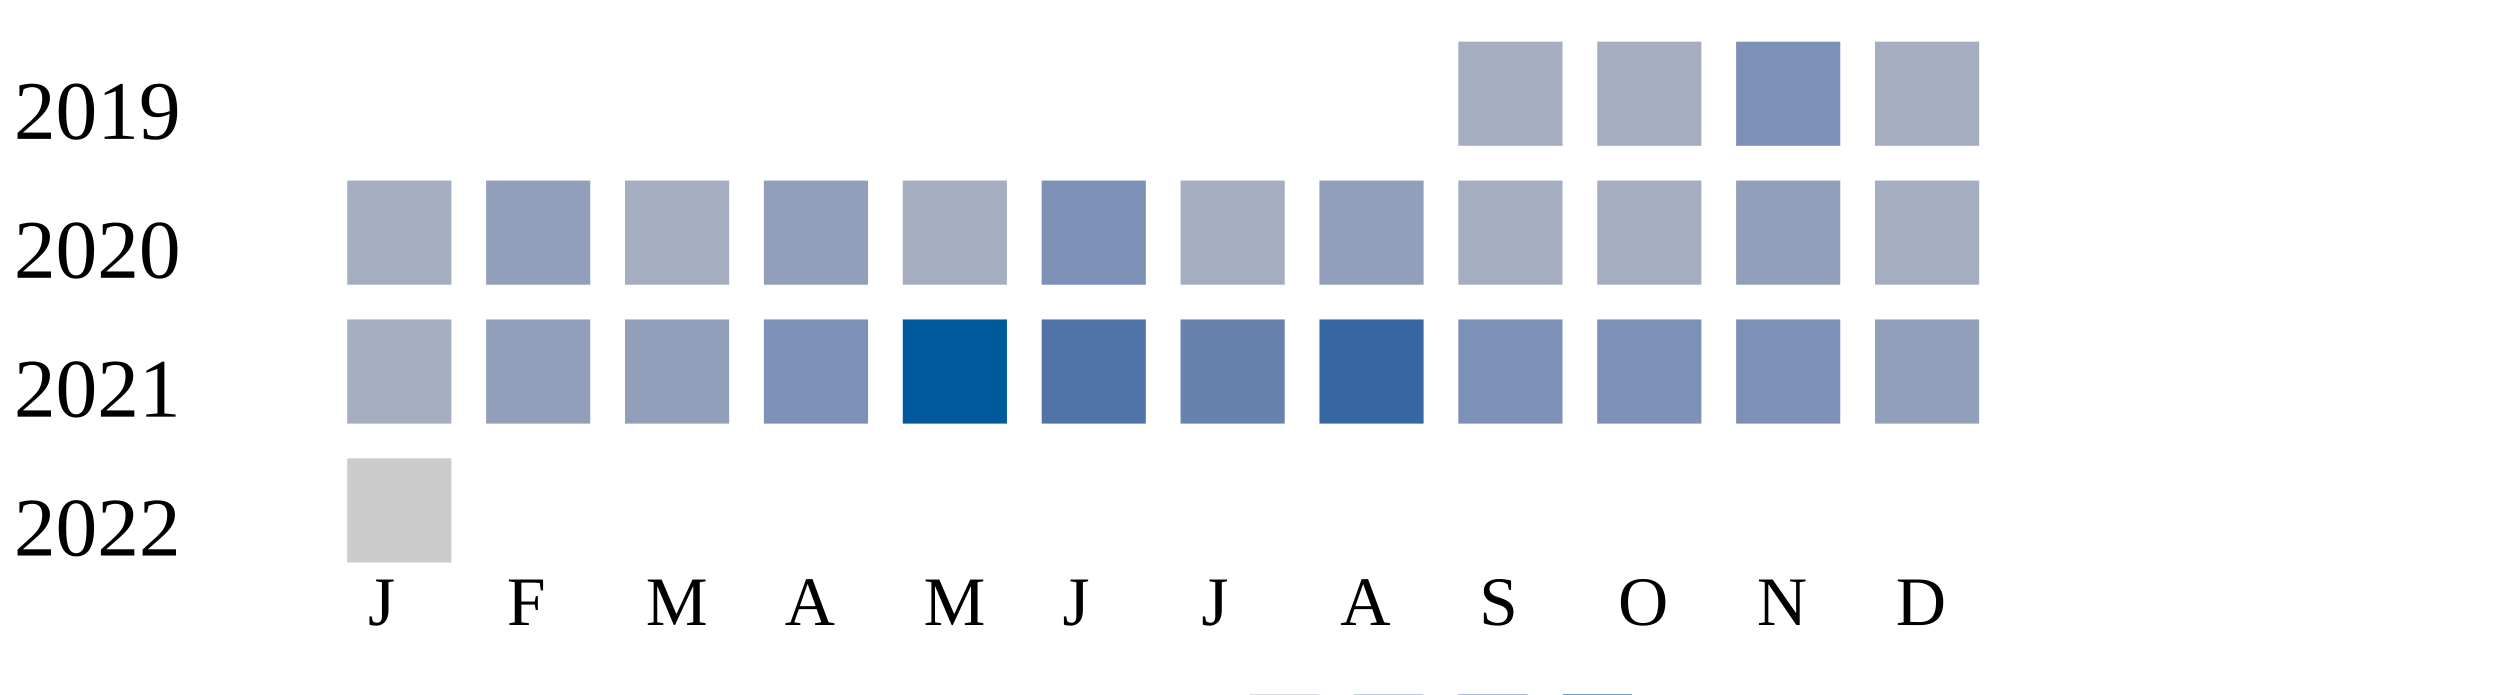
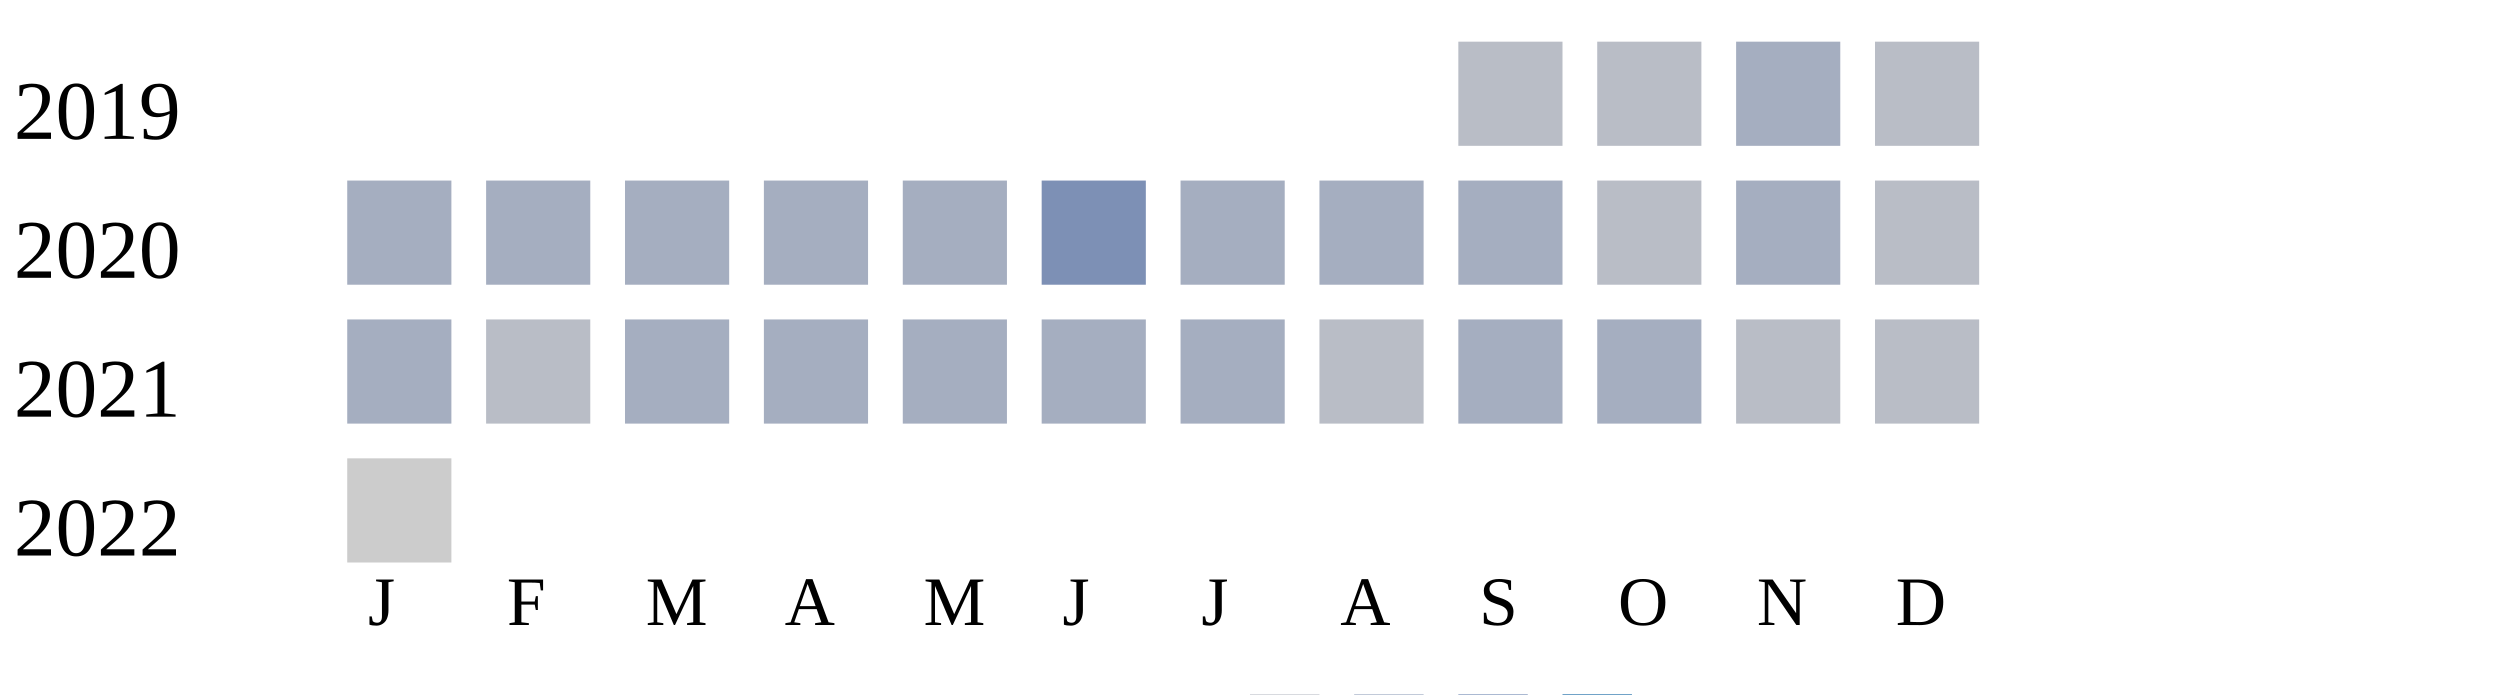
<svg xmlns="http://www.w3.org/2000/svg" width="360" height="100">
  <g transform="translate(0 0)">
    <text x="2" y="20">2019</text>
-     <rect x="210" y="6" width="15" height="15" fill="#a5aec0" />
-     <rect x="230" y="6" width="15" height="15" fill="#a5aec0" />
-     <rect x="250" y="6" width="15" height="15" fill="#7d90b5" />
-     <rect x="270" y="6" width="15" height="15" fill="#a5aec0" />
+     <rect x="210" y="6" width="15" height="15" fill="#b9bdc6" />
+     <rect x="230" y="6" width="15" height="15" fill="#b9bdc6" />
+     <rect x="250" y="6" width="15" height="15" fill="#a5aec0" />
+     <rect x="270" y="6" width="15" height="15" fill="#b9bdc6" />
  </g>
  <g transform="translate(0 20)">
    <text x="2" y="20">2020</text>
    <rect x="50" y="6" width="15" height="15" fill="#a5aec0" />
-     <rect x="70" y="6" width="15" height="15" fill="#919fba" />
+     <rect x="70" y="6" width="15" height="15" fill="#a5aec0" />
    <rect x="90" y="6" width="15" height="15" fill="#a5aec0" />
-     <rect x="110" y="6" width="15" height="15" fill="#919fba" />
+     <rect x="110" y="6" width="15" height="15" fill="#a5aec0" />
    <rect x="130" y="6" width="15" height="15" fill="#a5aec0" />
    <rect x="150" y="6" width="15" height="15" fill="#7d90b5" />
    <rect x="170" y="6" width="15" height="15" fill="#a5aec0" />
-     <rect x="190" y="6" width="15" height="15" fill="#919fba" />
+     <rect x="190" y="6" width="15" height="15" fill="#a5aec0" />
    <rect x="210" y="6" width="15" height="15" fill="#a5aec0" />
-     <rect x="230" y="6" width="15" height="15" fill="#a5aec0" />
-     <rect x="250" y="6" width="15" height="15" fill="#919fba" />
-     <rect x="270" y="6" width="15" height="15" fill="#a5aec0" />
+     <rect x="230" y="6" width="15" height="15" fill="#b9bdc6" />
+     <rect x="250" y="6" width="15" height="15" fill="#a5aec0" />
+     <rect x="270" y="6" width="15" height="15" fill="#b9bdc6" />
  </g>
  <g transform="translate(0 40)">
    <text x="2" y="20">2021</text>
    <rect x="50" y="6" width="15" height="15" fill="#a5aec0" />
-     <rect x="70" y="6" width="15" height="15" fill="#919fba" />
-     <rect x="90" y="6" width="15" height="15" fill="#919fba" />
-     <rect x="110" y="6" width="15" height="15" fill="#7d90b5" />
-     <rect x="130" y="6" width="15" height="15" fill="#005a9c" />
-     <rect x="150" y="6" width="15" height="15" fill="#5174a8" />
-     <rect x="170" y="6" width="15" height="15" fill="#6882ae" />
-     <rect x="190" y="6" width="15" height="15" fill="#3667a2" />
-     <rect x="210" y="6" width="15" height="15" fill="#7d90b5" />
-     <rect x="230" y="6" width="15" height="15" fill="#7d90b5" />
-     <rect x="250" y="6" width="15" height="15" fill="#7d90b5" />
-     <rect x="270" y="6" width="15" height="15" fill="#919fba" />
+     <rect x="70" y="6" width="15" height="15" fill="#b9bdc6" />
+     <rect x="90" y="6" width="15" height="15" fill="#a5aec0" />
+     <rect x="110" y="6" width="15" height="15" fill="#a5aec0" />
+     <rect x="130" y="6" width="15" height="15" fill="#a5aec0" />
+     <rect x="150" y="6" width="15" height="15" fill="#a5aec0" />
+     <rect x="170" y="6" width="15" height="15" fill="#a5aec0" />
+     <rect x="190" y="6" width="15" height="15" fill="#b9bdc6" />
+     <rect x="210" y="6" width="15" height="15" fill="#a5aec0" />
+     <rect x="230" y="6" width="15" height="15" fill="#a5aec0" />
+     <rect x="250" y="6" width="15" height="15" fill="#b9bdc6" />
+     <rect x="270" y="6" width="15" height="15" fill="#b9bdc6" />
  </g>
  <g transform="translate(0 60)">
    <text x="2" y="20">2022</text>
    <rect x="50" y="6" width="15" height="15" fill="#cccccc" />
  </g>
  <text style="font-size: 10px; text-align: center" x="53" y="90">J</text>
  <text style="font-size: 10px; text-align: center" x="73" y="90">F</text>
  <text style="font-size: 10px; text-align: center" x="93" y="90">M</text>
  <text style="font-size: 10px; text-align: center" x="113" y="90">A</text>
  <text style="font-size: 10px; text-align: center" x="133" y="90">M</text>
  <text style="font-size: 10px; text-align: center" x="153" y="90">J</text>
  <text style="font-size: 10px; text-align: center" x="173" y="90">J</text>
  <text style="font-size: 10px; text-align: center" x="193" y="90">A</text>
  <text style="font-size: 10px; text-align: center" x="213" y="90">S</text>
  <text style="font-size: 10px; text-align: center" x="233" y="90">O</text>
  <text style="font-size: 10px; text-align: center" x="253" y="90">N</text>
  <text style="font-size: 10px; text-align: center" x="273" y="90">D</text>
  <text style="font-size: 10px;" x="155" y="109">Less</text>
  <rect fill="#b9bdc6" width="10" height="10" x="180" y="100" />
  <rect fill="#919fba" width="10" height="10" x="195" y="100" />
  <rect fill="#6882ae" width="10" height="10" x="210" y="100" />
  <rect fill="#005a9c" width="10" height="10" x="225" y="100" />
  <text x="240" y="109" style="font-size: 10px;">More</text>
</svg>
